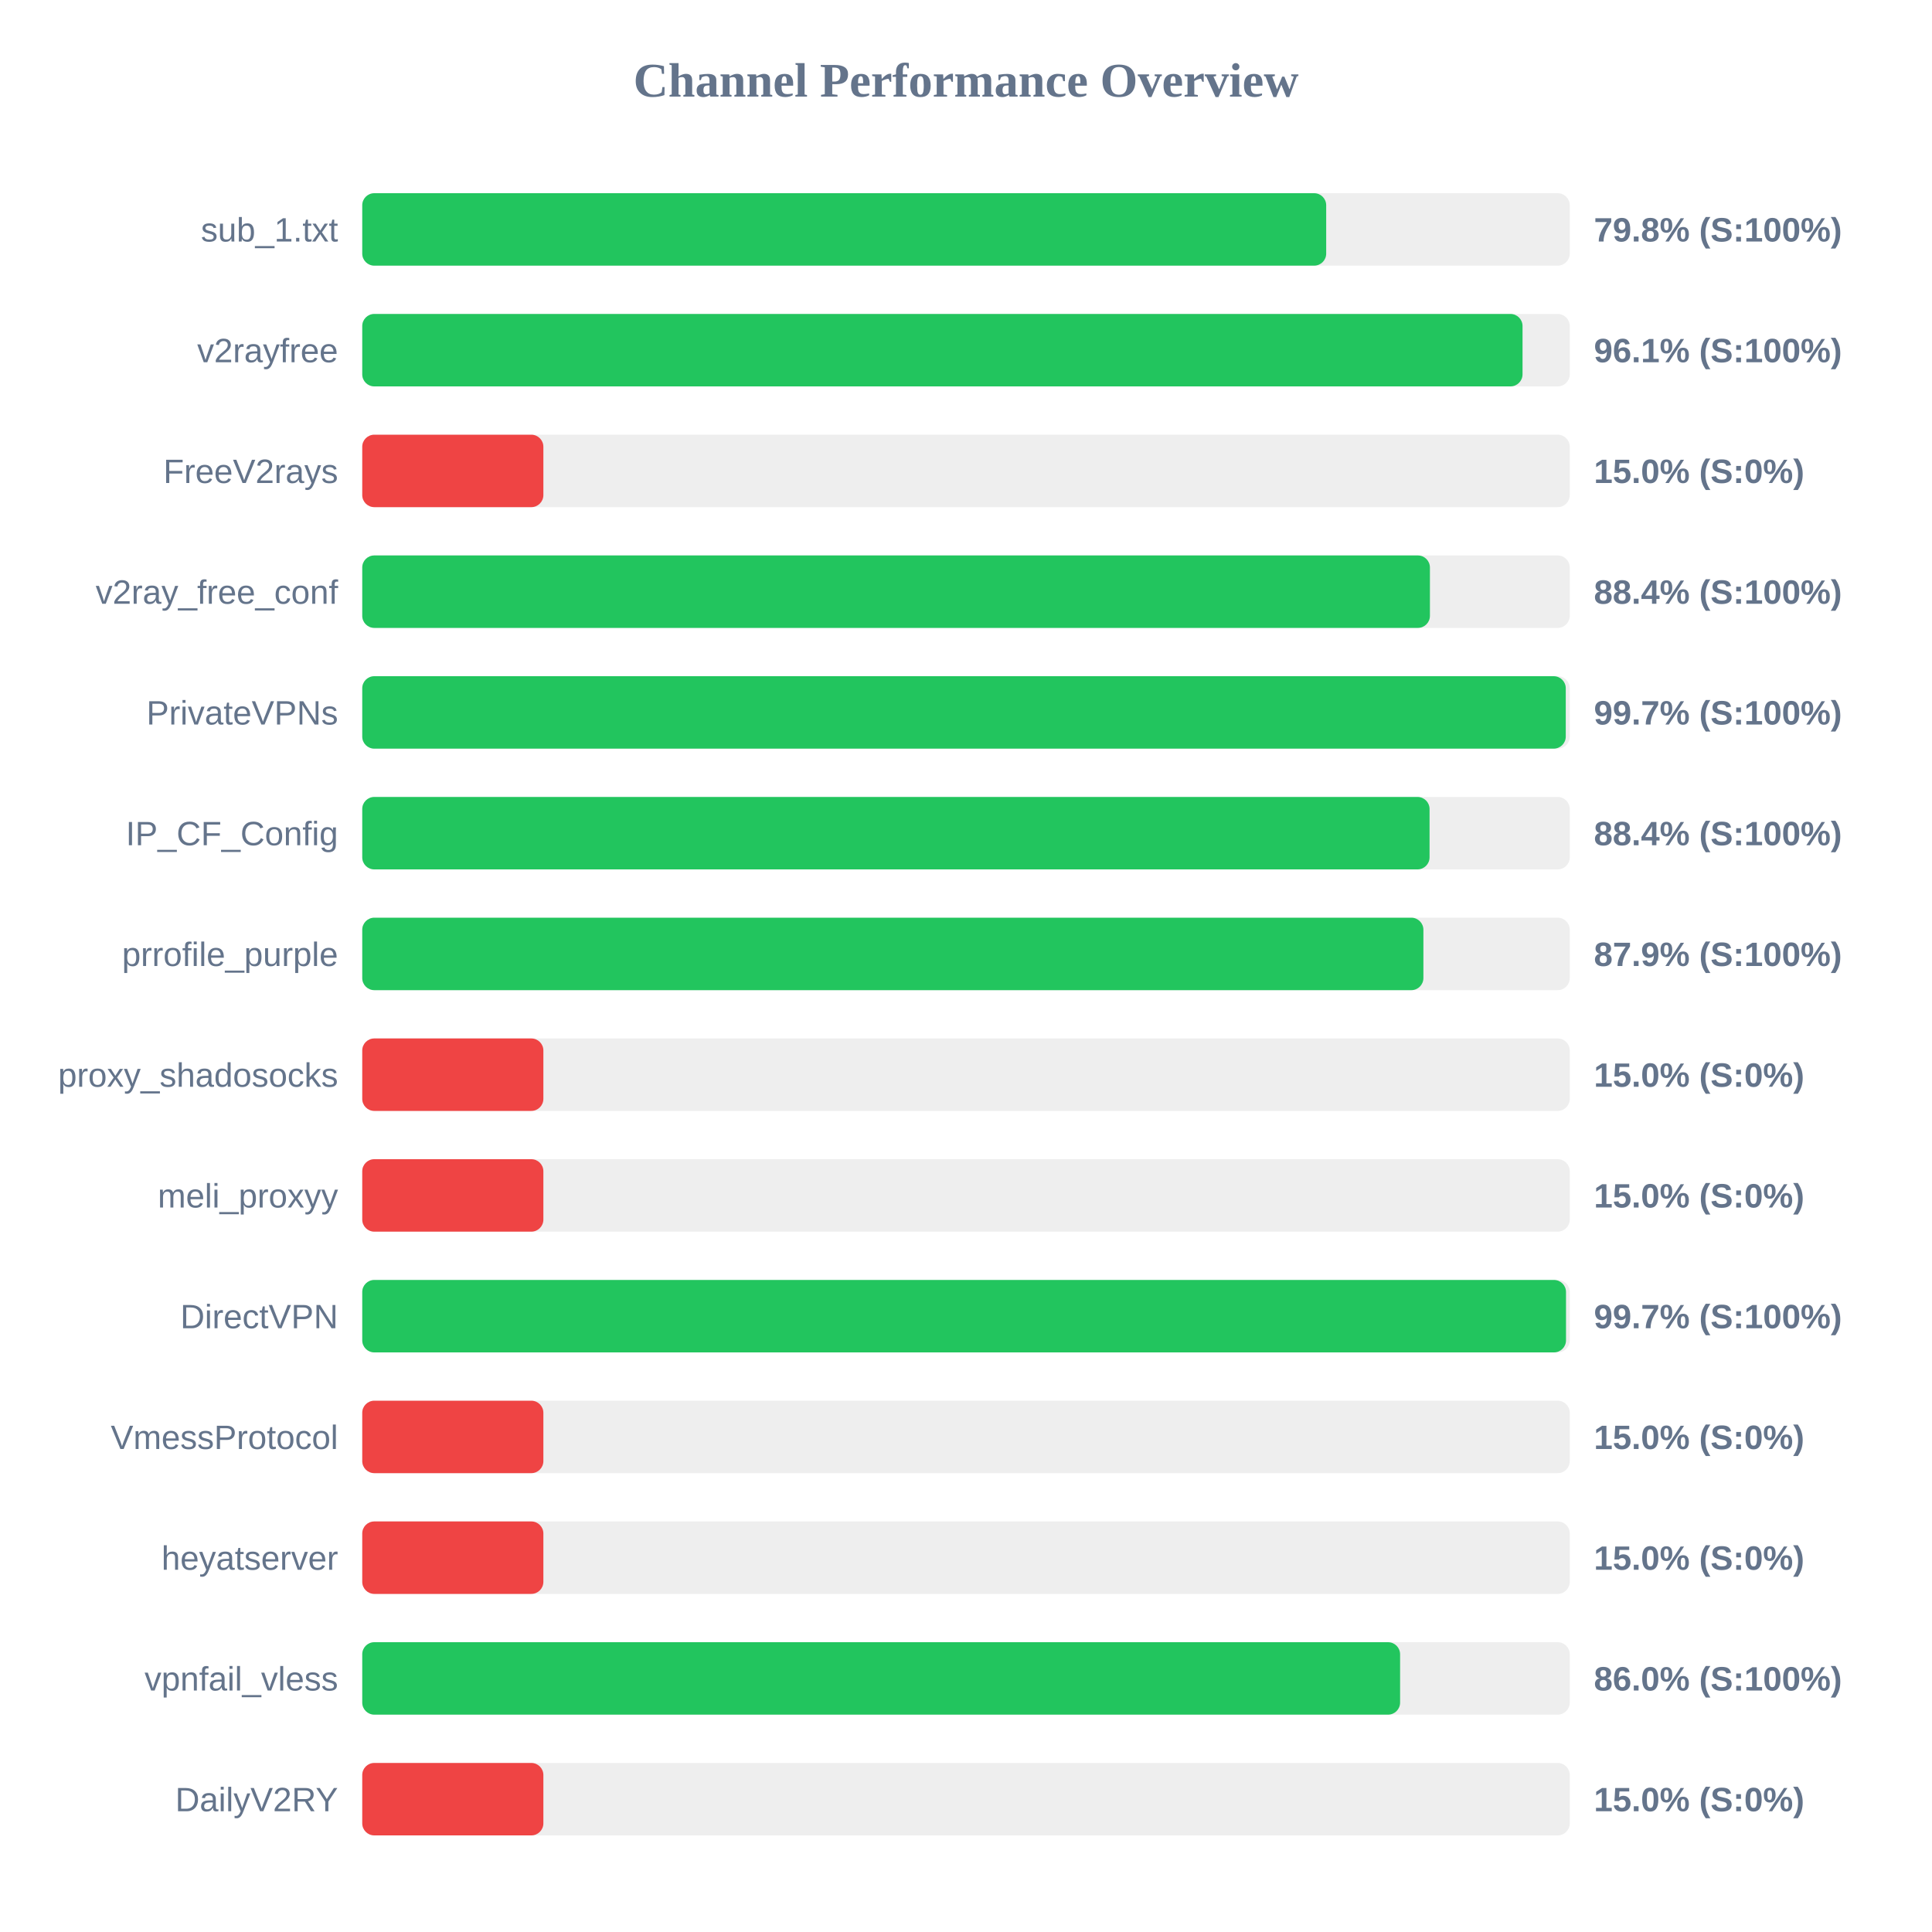
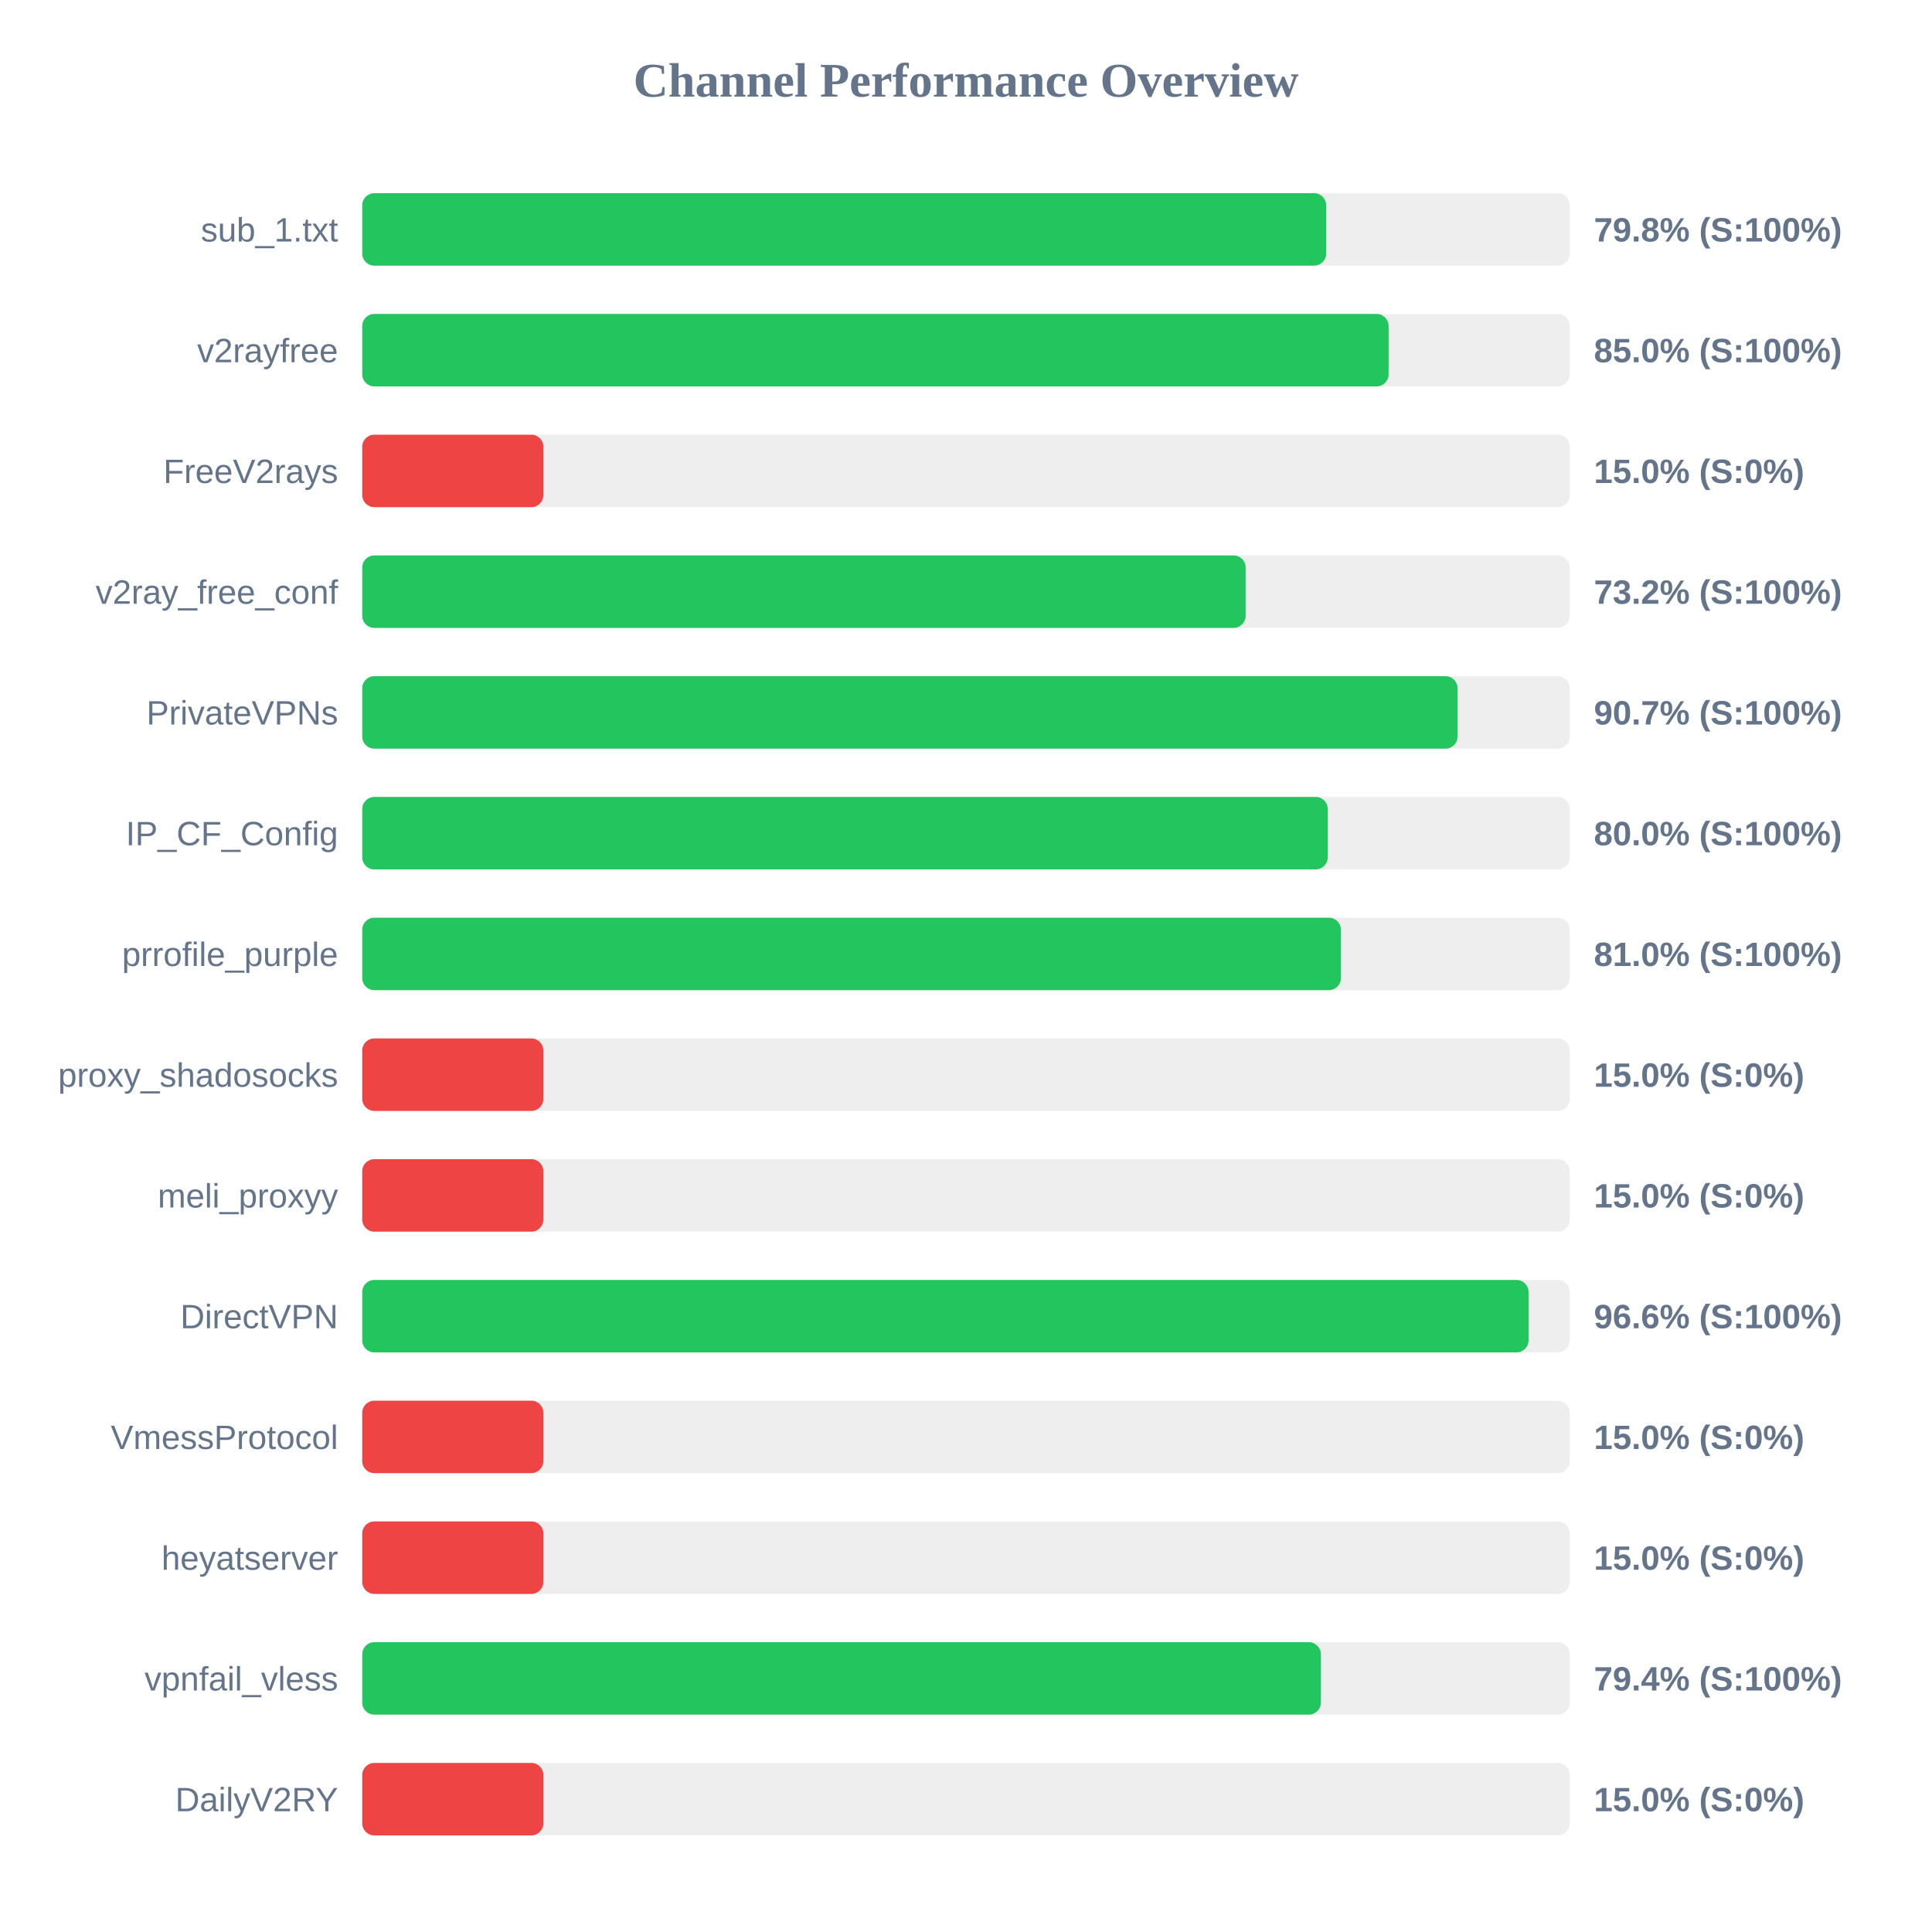
<svg xmlns="http://www.w3.org/2000/svg" width="800" height="800" version="1.1">
  <style>
        .row { font: 14px Arial; fill: #64748b; }
        .score { font: bold 14px Arial; fill: #64748b; }
    </style>
  <text x="400" y="40" text-anchor="middle" font-size="20px" font-weight="bold" fill="#64748b">Channel Performance Overview</text>
  <rect x="150" y="80" width="500" height="30" fill="#eee" rx="5" />
  <rect x="150" y="80" width="399.15" height="30" fill="#22c55e" rx="5" />
  <text x="140" y="100" text-anchor="end" class="row">sub_1.txt</text>
  <text x="660" y="100" text-anchor="start" class="score">79.8% (S:100%)</text>
  <rect x="150" y="130" width="500" height="30" fill="#eee" rx="5" />
-   <rect x="150" y="130" width="480.45" height="30" fill="#22c55e" rx="5" />
+   <rect x="150" y="130" width="425.0" height="30" fill="#22c55e" rx="5" />
  <text x="140" y="150" text-anchor="end" class="row">v2rayfree</text>
-   <text x="660" y="150" text-anchor="start" class="score">96.1% (S:100%)</text>
+   <text x="660" y="150" text-anchor="start" class="score">85.0% (S:100%)</text>
  <rect x="150" y="180" width="500" height="30" fill="#eee" rx="5" />
  <rect x="150" y="180" width="75.0" height="30" fill="#ef4444" rx="5" />
  <text x="140" y="200" text-anchor="end" class="row">FreeV2rays</text>
  <text x="660" y="200" text-anchor="start" class="score">15.0% (S:0%)</text>
  <rect x="150" y="230" width="500" height="30" fill="#eee" rx="5" />
-   <rect x="150" y="230" width="442.1" height="30" fill="#22c55e" rx="5" />
+   <rect x="150" y="230" width="365.8" height="30" fill="#22c55e" rx="5" />
  <text x="140" y="250" text-anchor="end" class="row">v2ray_free_conf</text>
-   <text x="660" y="250" text-anchor="start" class="score">88.4% (S:100%)</text>
+   <text x="660" y="250" text-anchor="start" class="score">73.2% (S:100%)</text>
  <rect x="150" y="280" width="500" height="30" fill="#eee" rx="5" />
-   <rect x="150" y="280" width="498.35" height="30" fill="#22c55e" rx="5" />
+   <rect x="150" y="280" width="453.55" height="30" fill="#22c55e" rx="5" />
  <text x="140" y="300" text-anchor="end" class="row">PrivateVPNs</text>
-   <text x="660" y="300" text-anchor="start" class="score">99.7% (S:100%)</text>
+   <text x="660" y="300" text-anchor="start" class="score">90.7% (S:100%)</text>
  <rect x="150" y="330" width="500" height="30" fill="#eee" rx="5" />
-   <rect x="150" y="330" width="441.95" height="30" fill="#22c55e" rx="5" />
+   <rect x="150" y="330" width="399.8" height="30" fill="#22c55e" rx="5" />
  <text x="140" y="350" text-anchor="end" class="row">IP_CF_Config</text>
-   <text x="660" y="350" text-anchor="start" class="score">88.4% (S:100%)</text>
+   <text x="660" y="350" text-anchor="start" class="score">80.0% (S:100%)</text>
  <rect x="150" y="380" width="500" height="30" fill="#eee" rx="5" />
-   <rect x="150" y="380" width="439.4" height="30" fill="#22c55e" rx="5" />
+   <rect x="150" y="380" width="405.25" height="30" fill="#22c55e" rx="5" />
  <text x="140" y="400" text-anchor="end" class="row">prrofile_purple</text>
-   <text x="660" y="400" text-anchor="start" class="score">87.9% (S:100%)</text>
+   <text x="660" y="400" text-anchor="start" class="score">81.0% (S:100%)</text>
  <rect x="150" y="430" width="500" height="30" fill="#eee" rx="5" />
  <rect x="150" y="430" width="75.0" height="30" fill="#ef4444" rx="5" />
  <text x="140" y="450" text-anchor="end" class="row">proxy_shadosocks</text>
  <text x="660" y="450" text-anchor="start" class="score">15.0% (S:0%)</text>
  <rect x="150" y="480" width="500" height="30" fill="#eee" rx="5" />
  <rect x="150" y="480" width="75.0" height="30" fill="#ef4444" rx="5" />
  <text x="140" y="500" text-anchor="end" class="row">meli_proxyy</text>
  <text x="660" y="500" text-anchor="start" class="score">15.0% (S:0%)</text>
  <rect x="150" y="530" width="500" height="30" fill="#eee" rx="5" />
-   <rect x="150" y="530" width="498.45" height="30" fill="#22c55e" rx="5" />
+   <rect x="150" y="530" width="482.95" height="30" fill="#22c55e" rx="5" />
  <text x="140" y="550" text-anchor="end" class="row">DirectVPN</text>
-   <text x="660" y="550" text-anchor="start" class="score">99.7% (S:100%)</text>
+   <text x="660" y="550" text-anchor="start" class="score">96.6% (S:100%)</text>
  <rect x="150" y="580" width="500" height="30" fill="#eee" rx="5" />
  <rect x="150" y="580" width="75.0" height="30" fill="#ef4444" rx="5" />
  <text x="140" y="600" text-anchor="end" class="row">VmessProtocol</text>
  <text x="660" y="600" text-anchor="start" class="score">15.0% (S:0%)</text>
  <rect x="150" y="630" width="500" height="30" fill="#eee" rx="5" />
  <rect x="150" y="630" width="75.0" height="30" fill="#ef4444" rx="5" />
  <text x="140" y="650" text-anchor="end" class="row">heyatserver</text>
  <text x="660" y="650" text-anchor="start" class="score">15.0% (S:0%)</text>
  <rect x="150" y="680" width="500" height="30" fill="#eee" rx="5" />
-   <rect x="150" y="680" width="429.75" height="30" fill="#22c55e" rx="5" />
+   <rect x="150" y="680" width="396.95" height="30" fill="#22c55e" rx="5" />
  <text x="140" y="700" text-anchor="end" class="row">vpnfail_vless</text>
-   <text x="660" y="700" text-anchor="start" class="score">86.0% (S:100%)</text>
+   <text x="660" y="700" text-anchor="start" class="score">79.4% (S:100%)</text>
  <rect x="150" y="730" width="500" height="30" fill="#eee" rx="5" />
  <rect x="150" y="730" width="75.0" height="30" fill="#ef4444" rx="5" />
  <text x="140" y="750" text-anchor="end" class="row">DailyV2RY</text>
  <text x="660" y="750" text-anchor="start" class="score">15.0% (S:0%)</text>
</svg>
